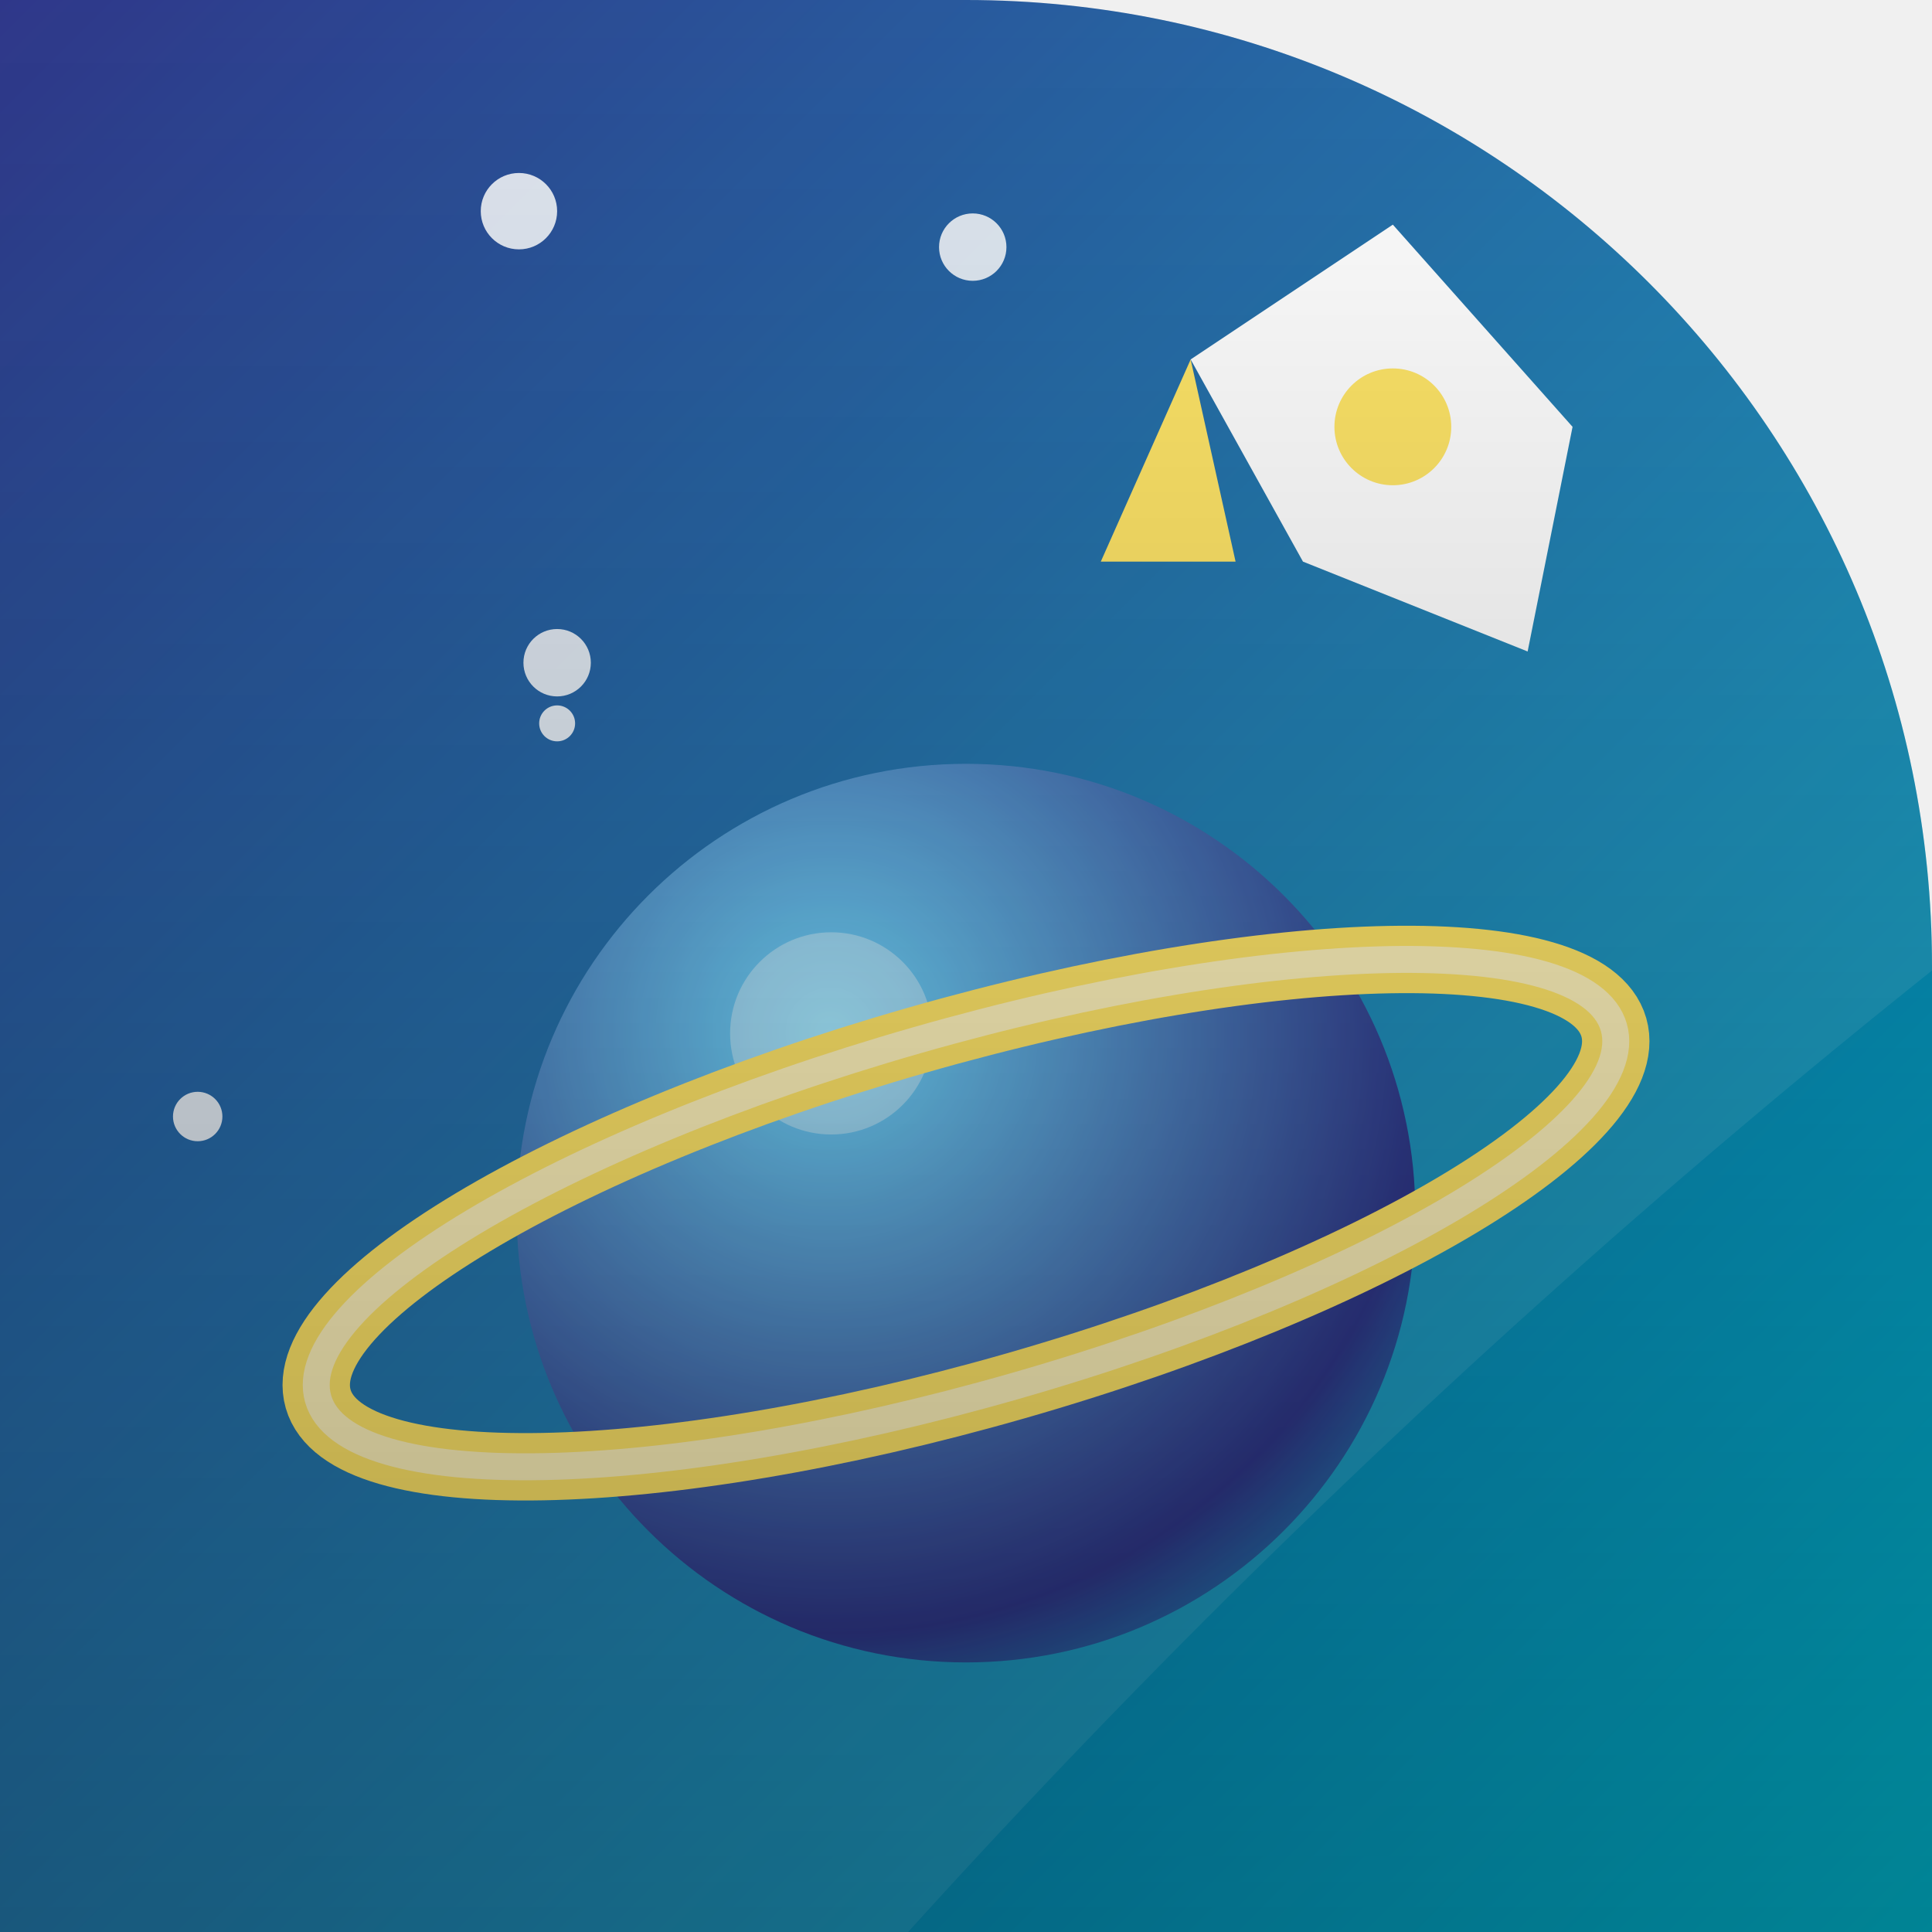
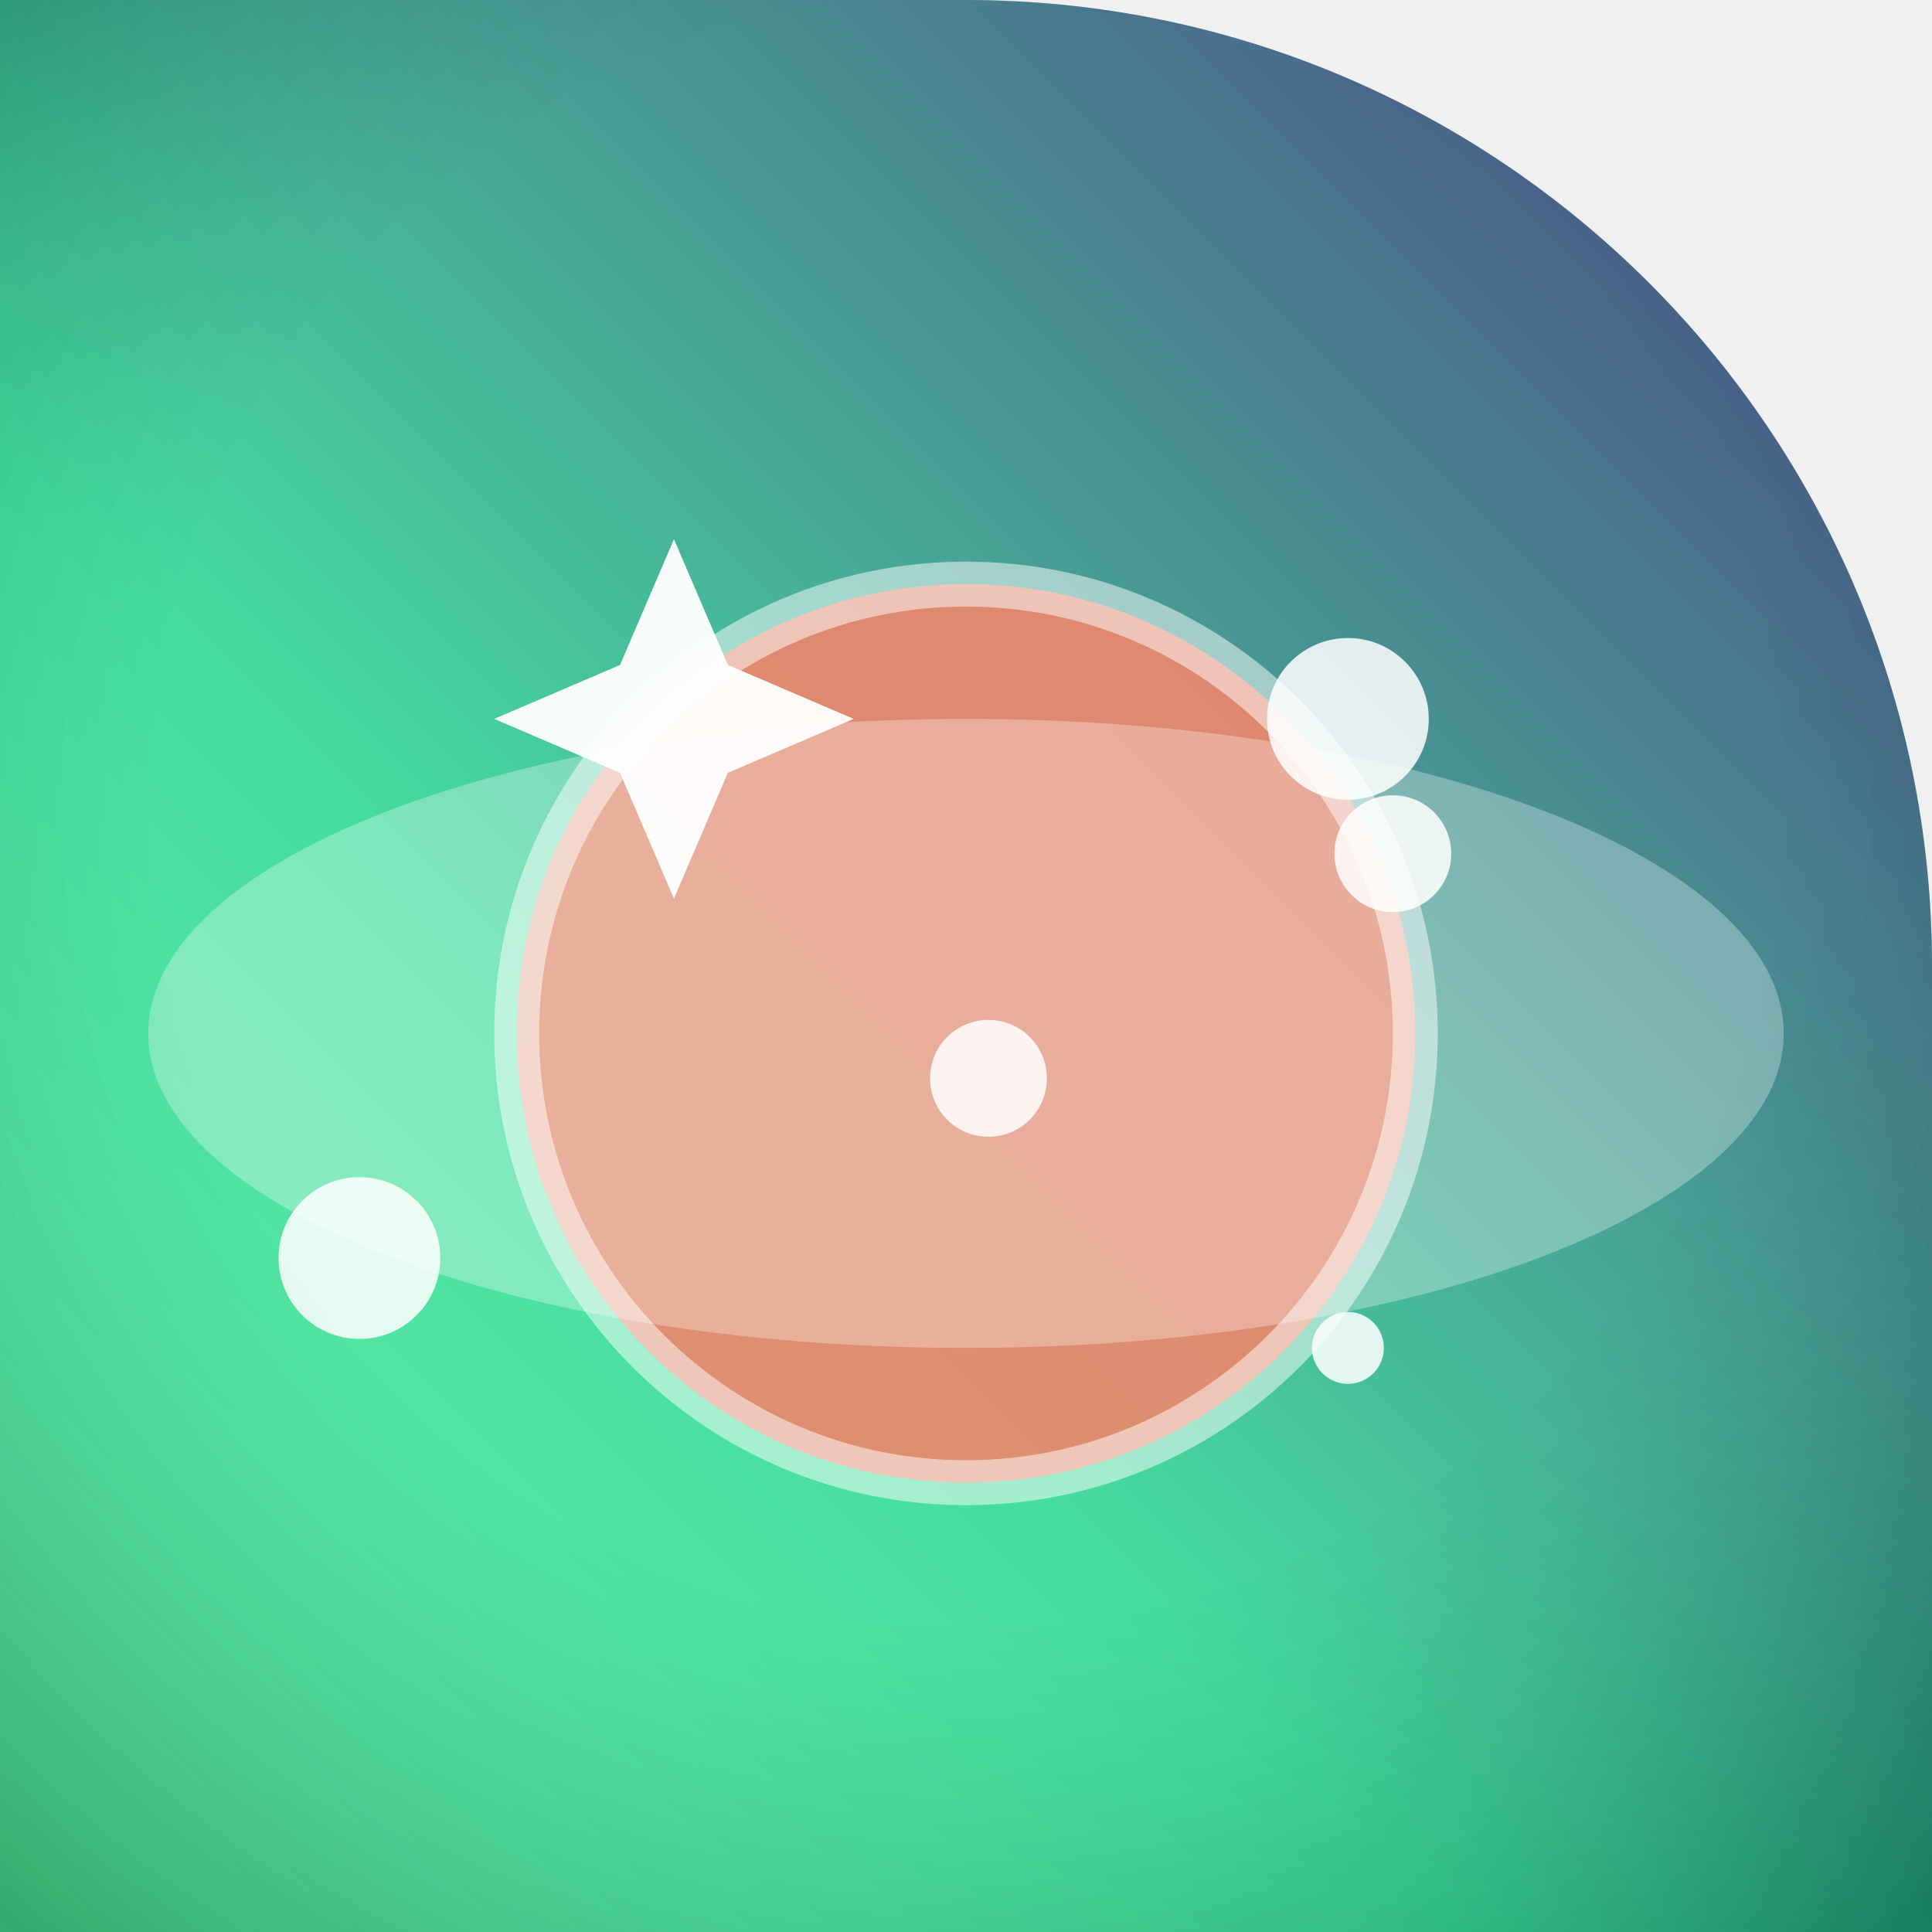
<svg xmlns="http://www.w3.org/2000/svg" width="86" height="86" viewBox="0 0 86 86">
  <defs>
-     <clipPath id="shape">
-       <path d="M 0 0 L 86.0 0 L 86.0 86.0 L 0 86.0 Z M 43 0 A 43.0 43.0 0 0 1 86.0 43.0 L 86 0 Z" clip-rule="evenodd" />
+     <clipPath id="sh">
+       <path d="M 0 0 L 86.0 0 L 86.0 86.0 L 0 86.0 Z M 43 0 A 43.0 43.0 0 0 1 86.0 43.0 L 86 0 Z" />
    </clipPath>
-     <linearGradient id="bg" x1="0" y1="0" x2="86" y2="86" gradientUnits="userSpaceOnUse">
-       <stop offset="0" stop-color="#1a237e" />
-       <stop offset="1" stop-color="#00bcd4" />
+     <linearGradient id="g" x1="1" y1="0" x2="0" y2="1">
+       <stop offset="0" stop-color="#29196b" />
+       <stop offset="0.62" stop-color="#22d68e" />
+       <stop offset="1" stop-color="#4bf098" />
    </linearGradient>
-     <radialGradient id="rad" cx="0.35" cy="0.3" r="0.95">
-       <stop offset="0" stop-color="#64d8ff" />
-       <stop offset="0.7" stop-color="#1a237e" />
-       <stop offset="1" stop-color="#00bcd4" />
+     <radialGradient id="vig" cx="0.5" cy="0.42" r="0.75">
+       <stop offset="0.55" stop-color="rgba(255,255,255,0.16)" />
+       <stop offset="1" stop-color="rgba(0,0,0,0.28)" />
    </radialGradient>
-     <linearGradient id="vig" x1="0" y1="0" x2="0" y2="86" gradientUnits="userSpaceOnUse">
-       <stop offset="0" stop-color="#000000" stop-opacity="0" />
-       <stop offset="1" stop-color="#000000" stop-opacity="0.30" />
-     </linearGradient>
  </defs>
-   <path d="M 0 0 L 86.0 0 L 86.0 86.0 L 0 86.0 Z M 43 0 A 43.0 43.0 0 0 1 86.0 43.0 L 86 0 Z" fill="url(#bg)" fill-rule="evenodd" />
-   <g clip-path="url(#shape)">
-     <circle cx="48.0" cy="40.1" r="1.3" fill="#ffffff" opacity="0.85" />
-     <circle cx="25.0" cy="56.9" r="1.2" fill="#ffffff" opacity="0.85" />
-     <circle cx="62.2" cy="42.7" r="1.2" fill="#ffffff" opacity="0.85" />
-     <circle cx="24.8" cy="32.2" r="0.8" fill="#ffffff" opacity="0.85" />
-     <circle cx="8.8" cy="49.7" r="1.1" fill="#ffffff" opacity="0.85" />
-     <circle cx="23.1" cy="9.4" r="1.7" fill="#ffffff" opacity="0.85" />
-     <circle cx="43.3" cy="11.0" r="1.5" fill="#ffffff" opacity="0.85" />
-     <circle cx="24.8" cy="29.5" r="1.5" fill="#ffffff" opacity="0.85" />
-     <circle cx="43" cy="54" r="20" fill="url(#rad)" />
-     <circle cx="37.0" cy="46.0" r="4.5" fill="#ffffff" opacity="0.35" />
-     <ellipse cx="43" cy="54" rx="30" ry="8" fill="none" stroke="#ffe259" stroke-width="3" transform="rotate(-16 43 54)" />
-     <ellipse cx="43" cy="54" rx="30" ry="8" fill="none" stroke="#ffffff" stroke-width="1.2" opacity="0.55" transform="rotate(-16 43 54)" />
-     <polygon points="62,10 70,19 68,29 58,25 53,16" fill="#ffffff" />
-     <circle cx="62" cy="19" r="2.6" fill="#ffe259" />
-     <path d="M53 16 L49 25 L55 25 Z" fill="#ffe259" />
-     <path d="M-12 -12 L98 -12 L98 34 Q60 62 30 98 L-12 98 Z" fill="#ffffff" opacity="0.09" />
-     <rect x="0" y="0" width="86" height="86" fill="url(#vig)" />
+   <g clip-path="url(#sh)">
+     <path d="M 0 0 L 86.0 0 L 86.0 86.0 L 0 86.0 Z M 43 0 A 43.0 43.0 0 0 1 86.0 43.0 L 86 0 Z" fill="url(#g)" />
+     <circle cx="43" cy="46" r="20" fill="rgba(235,111,80,0.9)" fill-opacity="1" />
+     <circle cx="43" cy="46" r="20" fill="none" fill-opacity="1" stroke="rgba(255,255,255,0.5)" stroke-width="2" />
+     <path d="M 43 32 A 13 5 0 0 1 43 60 A 13 5 0 0 1 43 32 Z" fill="rgba(255,255,255,0.3)" fill-opacity="1" />
+     <circle cx="60" cy="32" r="3.6" fill="rgba(255,255,255,0.85)" fill-opacity="1" />
+     <circle cx="44" cy="48" r="2.6" fill="rgba(255,255,255,0.85)" fill-opacity="1" />
+     <circle cx="60" cy="60" r="1.6" fill="rgba(255,255,255,0.85)" fill-opacity="1" />
+     <circle cx="62" cy="38" r="2.6" fill="rgba(255,255,255,0.85)" fill-opacity="1" />
+     <circle cx="16" cy="56" r="3.6" fill="rgba(255,255,255,0.85)" fill-opacity="1" />
+     <path d="M 30 24 l 2.4 5.6 5.6 2.4 -5.6 2.4 -2.4 5.6 -2.4 -5.6 -5.6 -2.4 5.6 -2.4 Z" fill="rgba(255,255,255,0.95)" fill-opacity="1" />
+     <path d="M 0 0 L 86.0 0 L 86.0 86.0 L 0 86.0 Z M 43 0 A 43.0 43.0 0 0 1 86.0 43.0 L 86 0 Z" fill="url(#vig)" />
  </g>
</svg>
